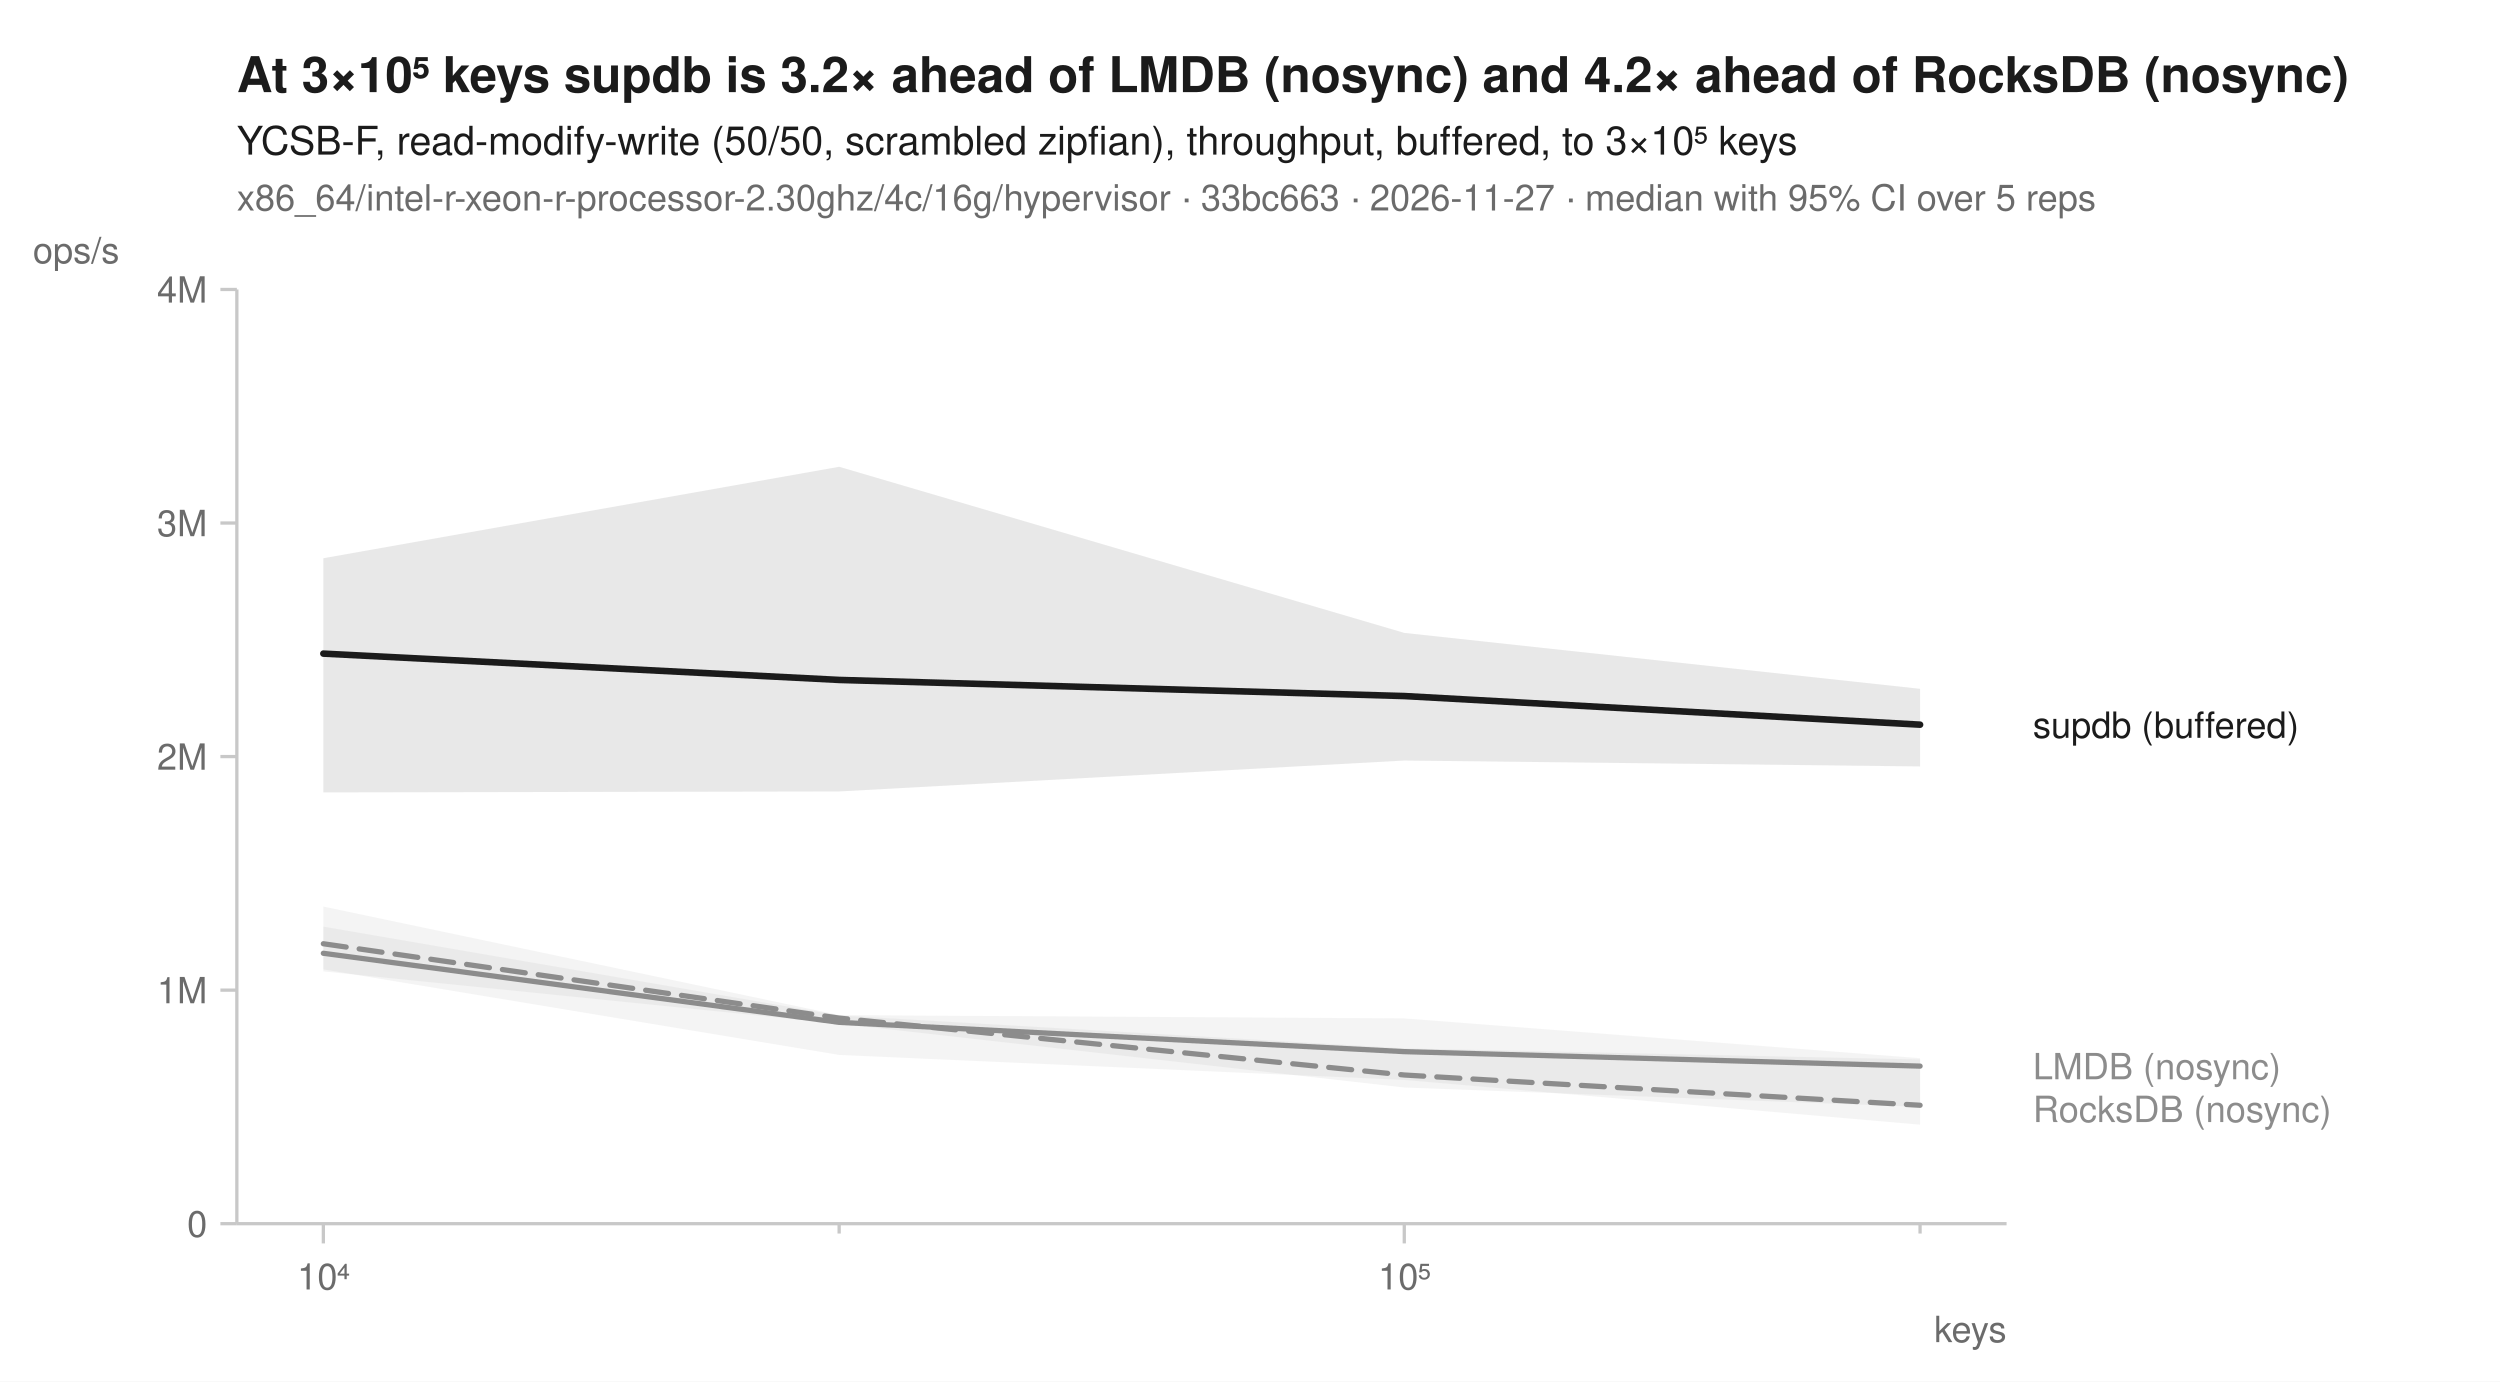
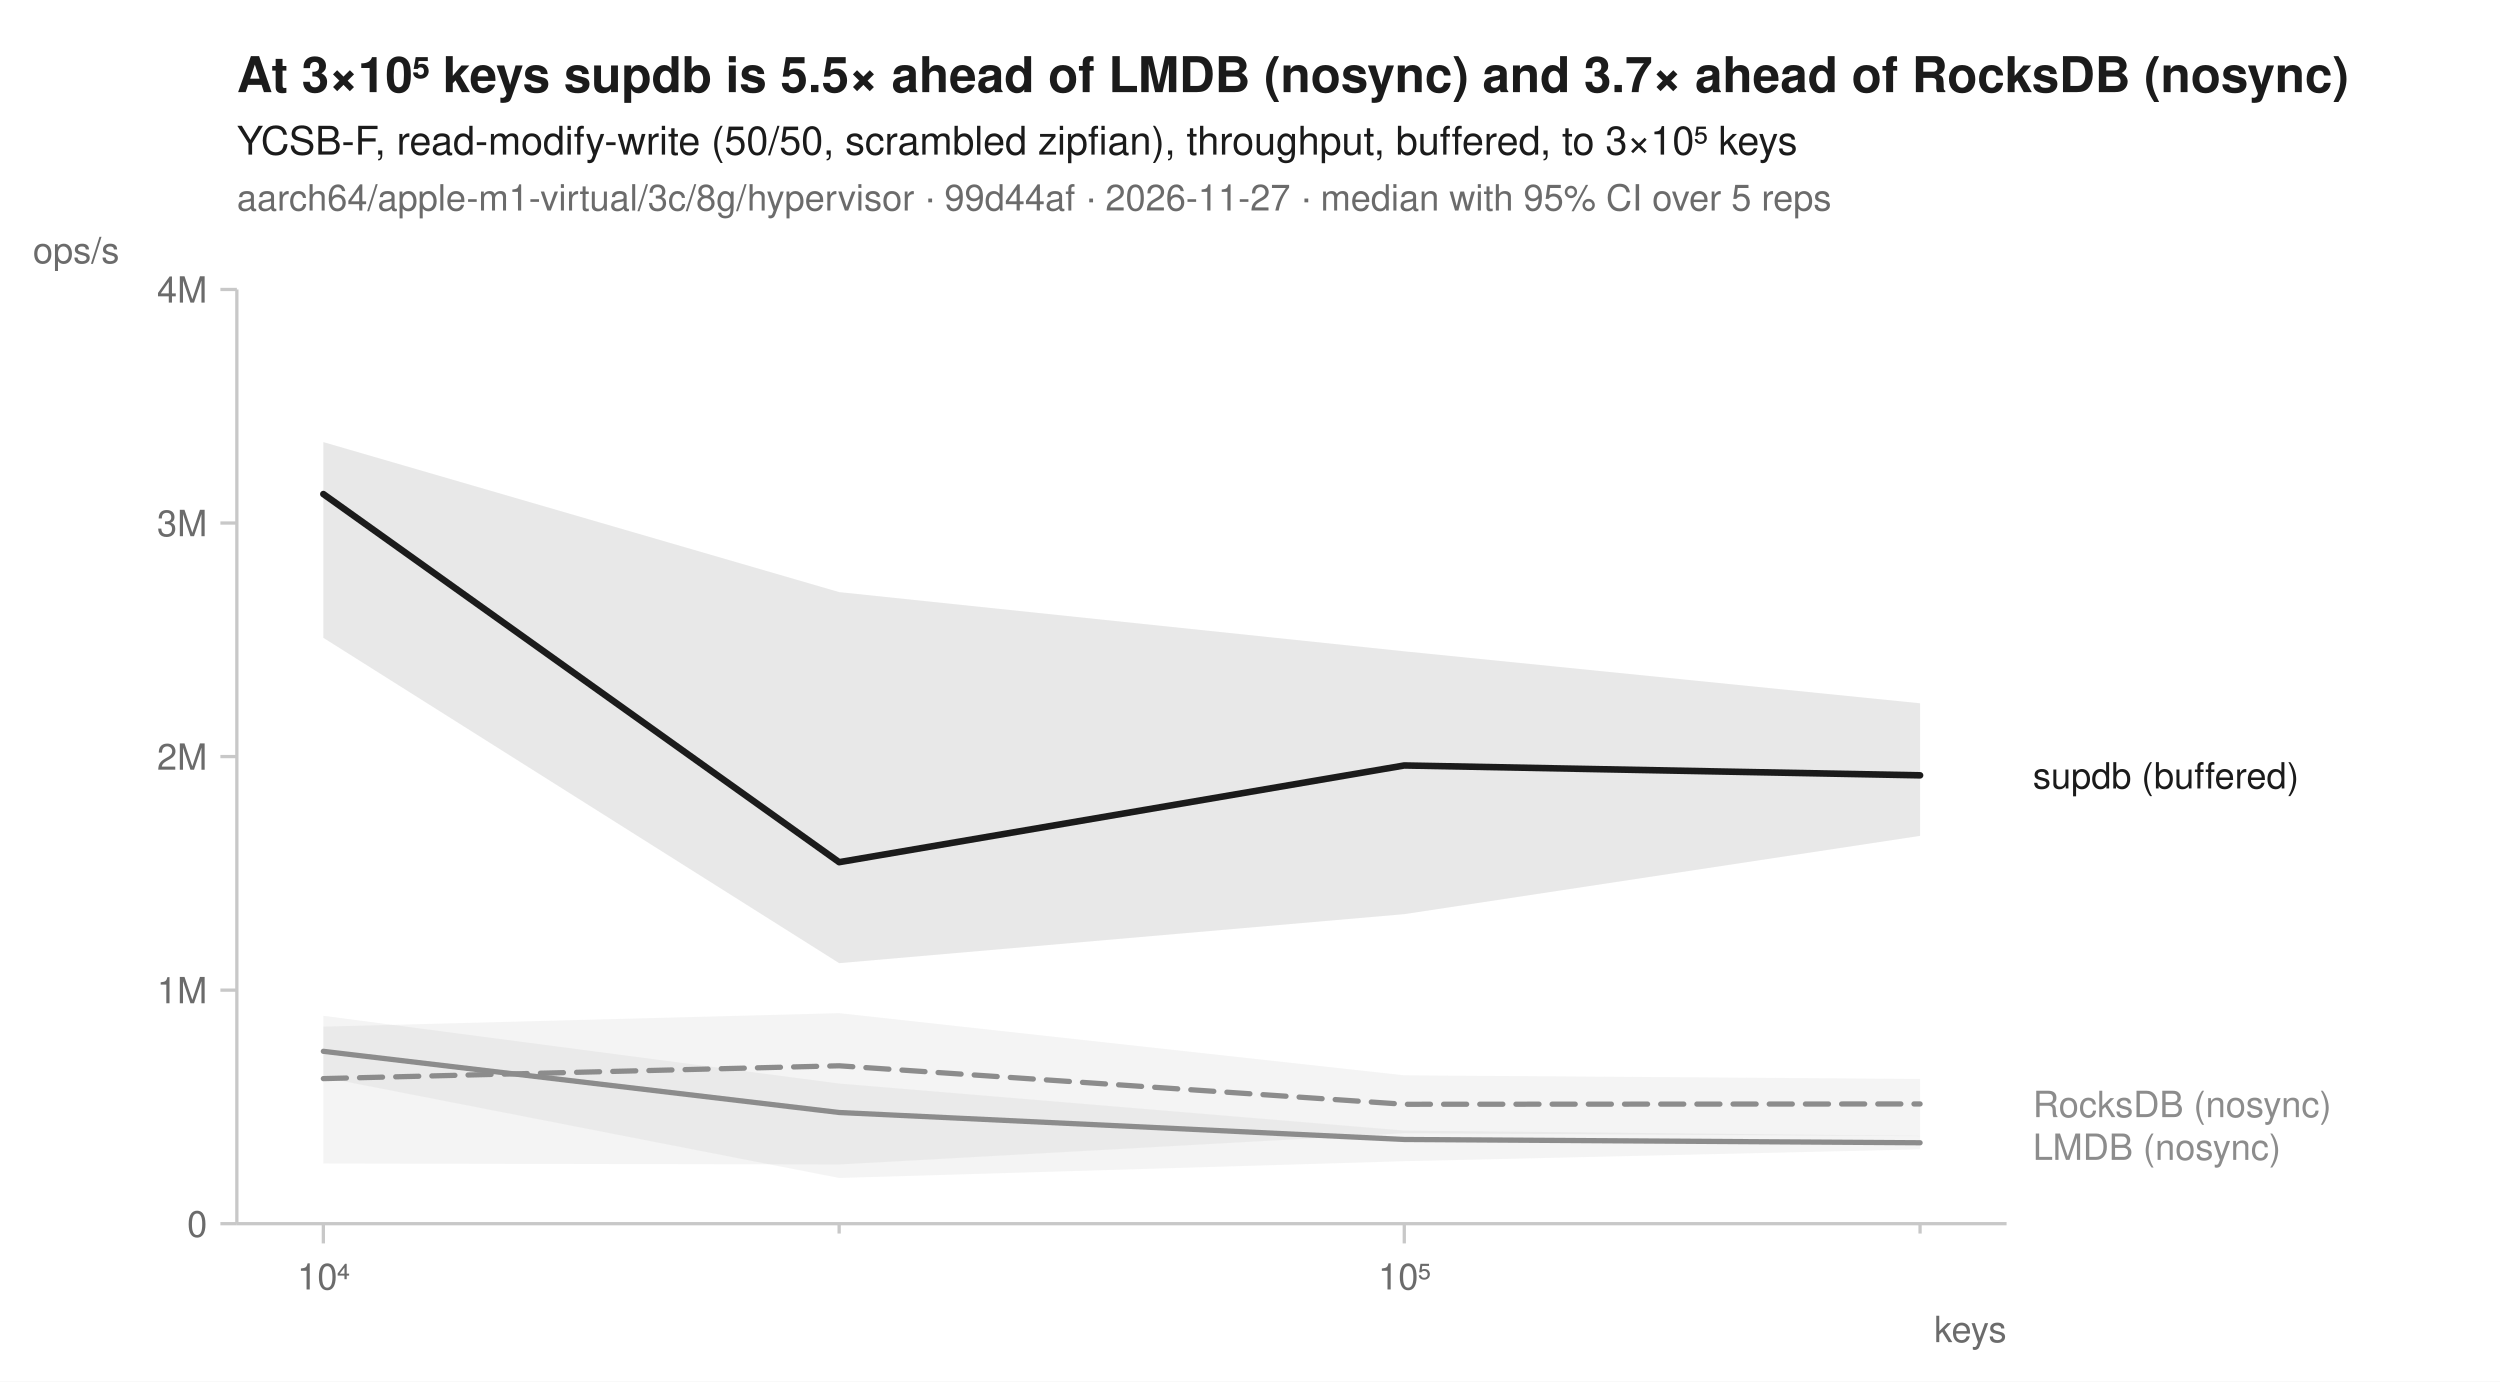
<svg xmlns="http://www.w3.org/2000/svg" width="760" height="420" viewBox="0 0 760 420" font-family="-apple-system, BlinkMacSystemFont, 'Segoe UI', Helvetica, Arial, sans-serif" fill="#1b1b1b">
  <rect width="760" height="420" fill="white" />
-   <text x="72" y="28" font-size="15" font-weight="600">At 3×10⁵ keys supdb is 3.2× ahead of LMDB (nosync) and 4.2× ahead of RocksDB (nosync)</text>
+   <text x="72" y="28" font-size="15" font-weight="600">At 3×10⁵ keys supdb is 5.5× ahead of LMDB (nosync) and 3.7× ahead of RocksDB (nosync)</text>
  <text x="72" y="47" font-size="12">YCSB-F, read-modify-write (50/50, scrambled zipfian), throughput, buffered, to 3×10⁵ keys</text>
-   <text x="72" y="64" font-size="11" fill="#6b6b6b">x86_64/intel-r-xeon-r-processor-2.30ghz/4c/16g/hypervisor · 33bc663 · 2026-11-27 · median with 95% CI over 5 reps</text>
+   <text x="72" y="64" font-size="11" fill="#6b6b6b">aarch64/apple-m1-virtual/3c/8g/hypervisor · 99d44af · 2026-11-27 · median with 95% CI over 5 reps</text>
  <line x1="72" y1="372" x2="610" y2="372" stroke="#c8c8c8" stroke-width="1" />
  <line x1="72" y1="88" x2="72" y2="372" stroke="#c8c8c8" stroke-width="1" />
  <line x1="98.3" y1="372" x2="98.3" y2="378" stroke="#c8c8c8" stroke-width="1" />
  <text x="98.3" y="392" font-size="11" text-anchor="middle" fill="#6b6b6b">10⁴</text>
  <line x1="255.1" y1="372" x2="255.1" y2="375" stroke="#c8c8c8" stroke-width="1" />
  <line x1="426.9" y1="372" x2="426.9" y2="378" stroke="#c8c8c8" stroke-width="1" />
  <text x="426.9" y="392" font-size="11" text-anchor="middle" fill="#6b6b6b">10⁵</text>
  <line x1="583.7" y1="372" x2="583.7" y2="375" stroke="#c8c8c8" stroke-width="1" />
  <text x="610" y="408" font-size="11" text-anchor="end" fill="#6b6b6b">keys</text>
  <line x1="67" y1="372.0" x2="72" y2="372.0" stroke="#c8c8c8" stroke-width="1" />
  <text x="63" y="376.0" font-size="11" text-anchor="end" fill="#6b6b6b">0</text>
  <line x1="67" y1="301.0" x2="72" y2="301.0" stroke="#c8c8c8" stroke-width="1" />
  <text x="63" y="305.0" font-size="11" text-anchor="end" fill="#6b6b6b">1M</text>
  <line x1="67" y1="230.0" x2="72" y2="230.0" stroke="#c8c8c8" stroke-width="1" />
  <text x="63" y="234.0" font-size="11" text-anchor="end" fill="#6b6b6b">2M</text>
  <line x1="67" y1="159.0" x2="72" y2="159.0" stroke="#c8c8c8" stroke-width="1" />
  <text x="63" y="163.0" font-size="11" text-anchor="end" fill="#6b6b6b">3M</text>
  <line x1="67" y1="88.0" x2="72" y2="88.0" stroke="#c8c8c8" stroke-width="1" />
  <text x="63" y="92.0" font-size="11" text-anchor="end" fill="#6b6b6b">4M</text>
  <text x="10" y="80" font-size="11" text-anchor="start" fill="#6b6b6b">ops/s</text>
-   <path d="M98.3,281.7 L255.1,308.7 L426.9,318.7 L583.7,322.1 L583.7,336.5 L426.9,330.6 L255.1,311.2 L98.3,295.3 Z" fill="#8c8c8c" fill-opacity="0.10" />
-   <path d="M98.3,275.6 L255.1,308.6 L426.9,309.6 L583.7,321.7 L583.7,341.9 L426.9,328.3 L255.1,320.7 L98.3,294.7 Z" fill="#8c8c8c" fill-opacity="0.10" />
-   <path d="M98.3,169.7 L255.1,141.9 L426.9,192.4 L583.7,209.4 L583.7,233.0 L426.9,231.2 L255.1,240.6 L98.3,240.9 Z" fill="#1b1b1b" fill-opacity="0.10" />
-   <path d="M98.3,286.9 L255.1,309.5 L426.9,326.8 L583.7,336.0 " fill="none" stroke="#8c8c8c" stroke-width="1.6" stroke-linejoin="round" stroke-linecap="round" stroke-dasharray="7,4" />
-   <path d="M98.3,289.8 L255.1,310.8 L426.9,319.7 L583.7,324.1 " fill="none" stroke="#8c8c8c" stroke-width="1.6" stroke-linejoin="round" stroke-linecap="round" />
-   <path d="M98.3,198.7 L255.1,206.7 L426.9,211.6 L583.7,220.3 " fill="none" stroke="#1b1b1b" stroke-width="2" stroke-linejoin="round" stroke-linecap="round" />
-   <text x="618.0" y="224.3" font-size="11" fill="#1b1b1b">supdb (buffered)</text>
-   <text x="618.0" y="328.1" font-size="11" fill="#8c8c8c">LMDB (nosync)</text>
-   <text x="618.0" y="341.1" font-size="11" fill="#8c8c8c">RocksDB (nosync)</text>
+   <path d="M98.3,312.1 L255.1,308.0 L426.9,326.9 L583.7,328.0 L583.7,345.4 L426.9,344.5 L255.1,354.0 L98.3,353.7 Z" fill="#8c8c8c" fill-opacity="0.10" />
+   <path d="M98.3,308.8 L255.1,329.4 L426.9,343.7 L583.7,345.3 L583.7,349.4 L426.9,353.0 L255.1,358.1 L98.3,327.5 Z" fill="#8c8c8c" fill-opacity="0.10" />
+   <path d="M98.3,134.4 L255.1,180.0 L426.9,198.0 L583.7,213.8 L583.7,254.1 L426.9,277.9 L255.1,292.8 L98.3,193.9 Z" fill="#1b1b1b" fill-opacity="0.10" />
+   <path d="M98.3,327.9 L255.1,324.0 L426.9,335.7 L583.7,335.6 " fill="none" stroke="#8c8c8c" stroke-width="1.6" stroke-linejoin="round" stroke-linecap="round" stroke-dasharray="7,4" />
+   <path d="M98.3,319.6 L255.1,338.2 L426.9,346.4 L583.7,347.4 " fill="none" stroke="#8c8c8c" stroke-width="1.6" stroke-linejoin="round" stroke-linecap="round" />
+   <path d="M98.3,150.2 L255.1,262.1 L426.9,232.7 L583.7,235.7 " fill="none" stroke="#1b1b1b" stroke-width="2" stroke-linejoin="round" stroke-linecap="round" />
+   <text x="618.0" y="239.7" font-size="11" fill="#1b1b1b">supdb (buffered)</text>
+   <text x="618.0" y="339.6" font-size="11" fill="#8c8c8c">RocksDB (nosync)</text>
+   <text x="618.0" y="352.6" font-size="11" fill="#8c8c8c">LMDB (nosync)</text>
</svg>
